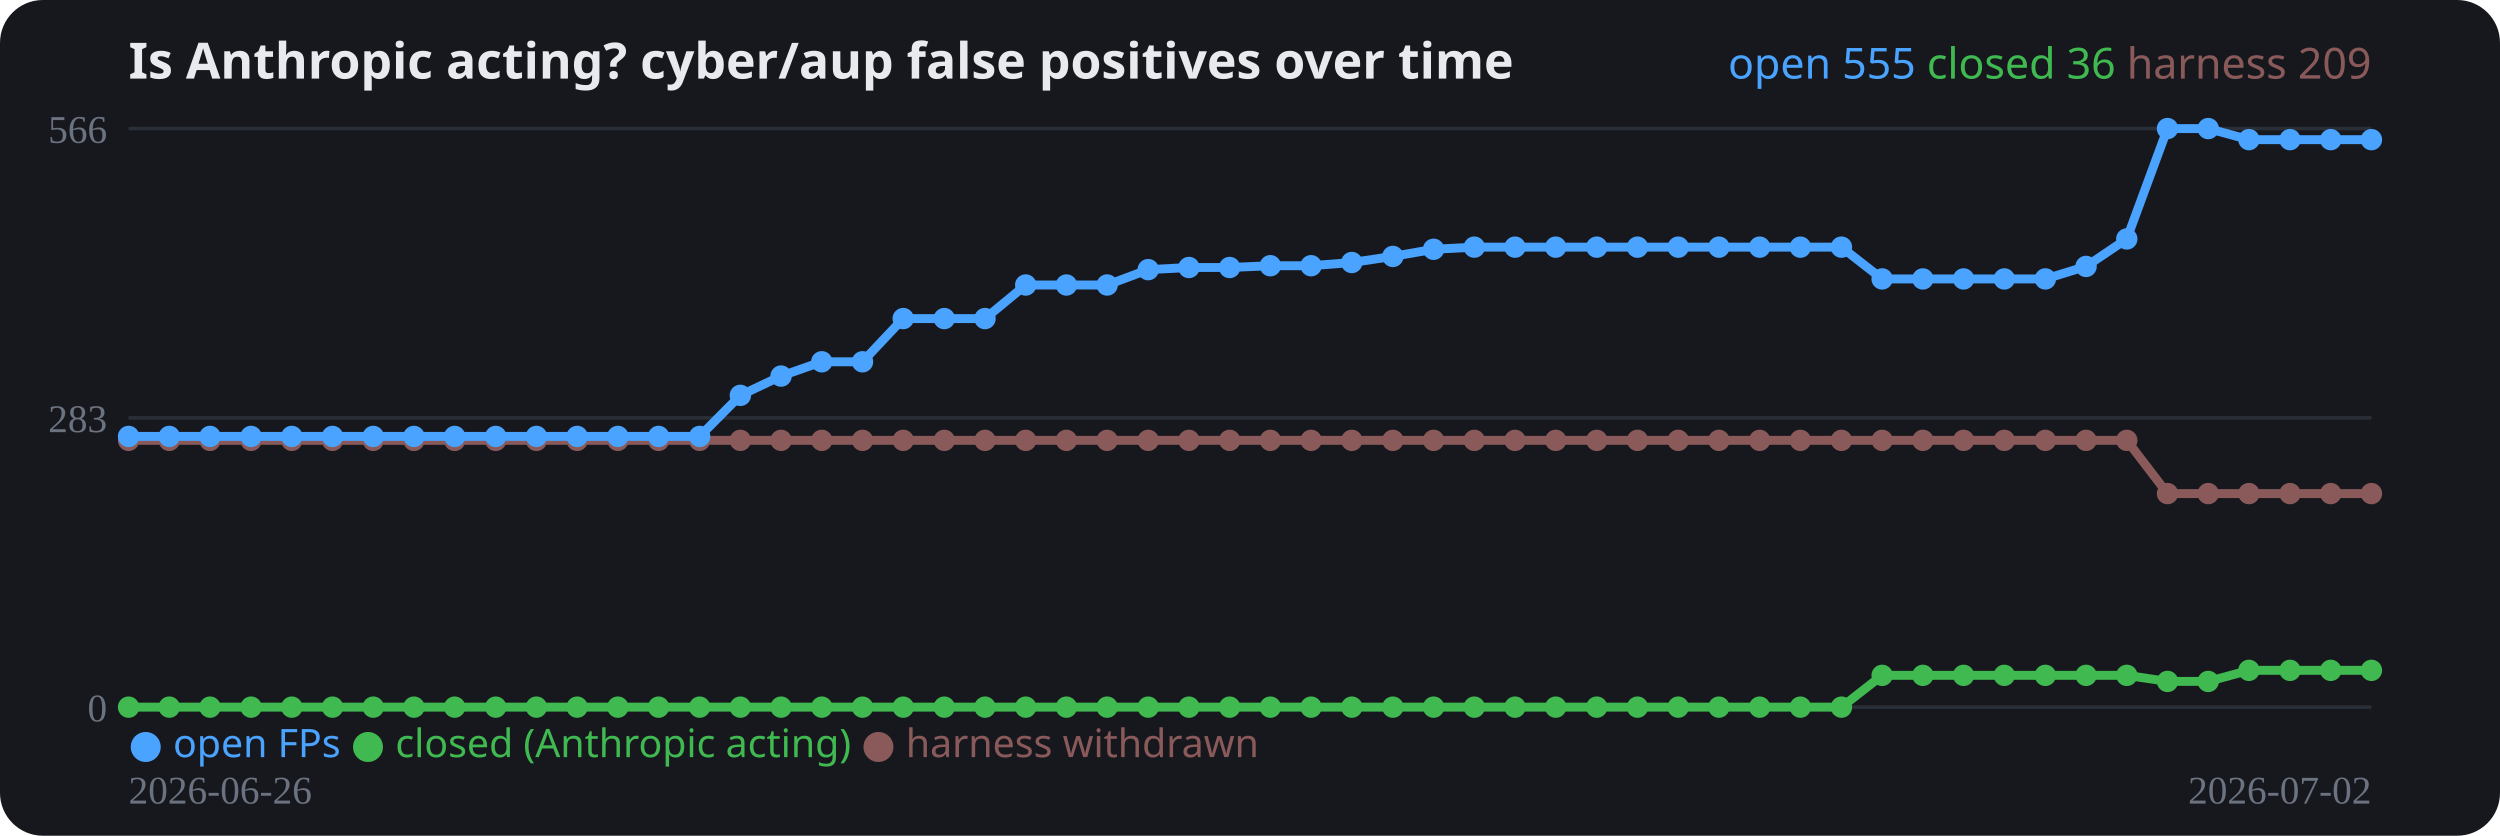
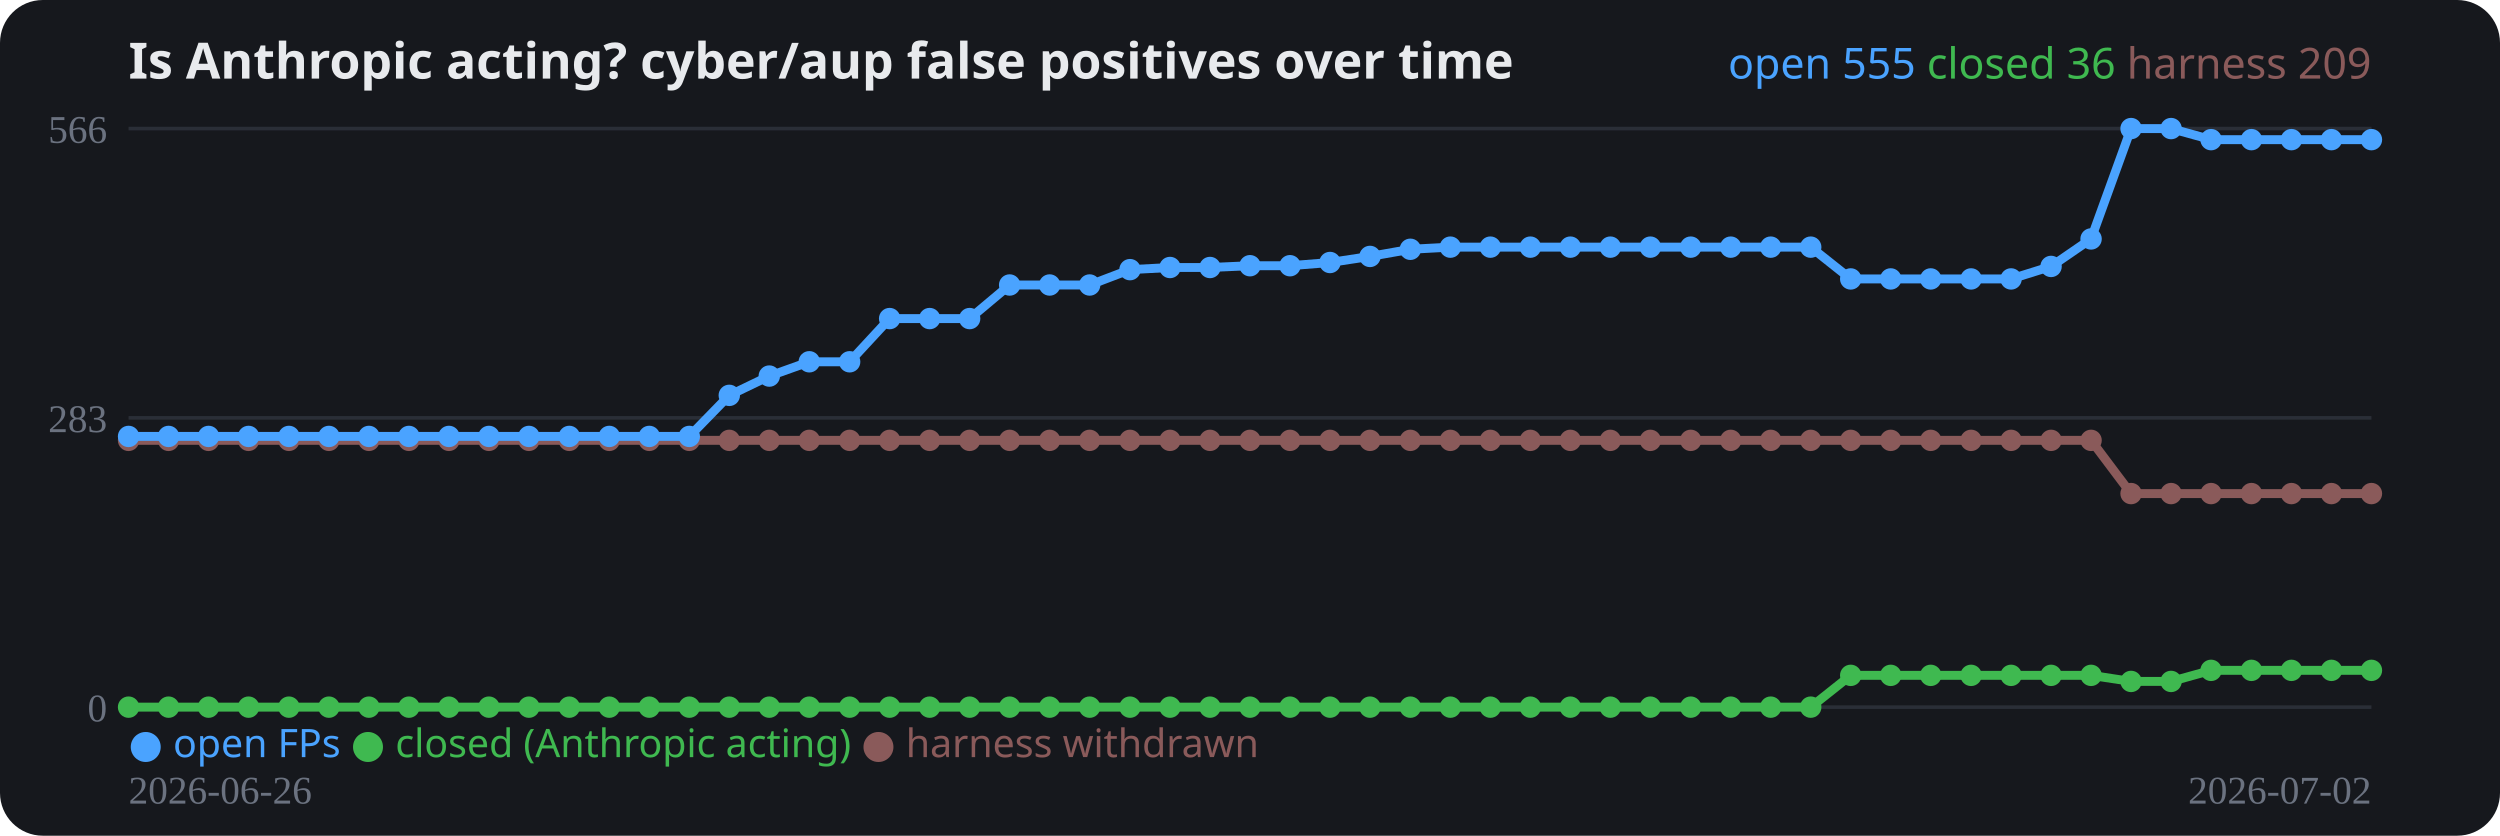
<svg xmlns="http://www.w3.org/2000/svg" width="700" height="234" viewBox="0 0 700 234" role="img">
  <rect width="700" height="234" rx="12" fill="#16181d" />
  <text x="36" y="22" fill="#e8eaed" font-family="system-ui,sans-serif" font-size="14" font-weight="700">Is Anthropic acting? cyber/aup false positives over time</text>
  <line x1="36" y1="198.0" x2="664" y2="198.0" stroke="#2a2e37" stroke-width="1" />
  <text x="30" y="202.0" fill="#6b7280" font-size="11" text-anchor="end">0</text>
  <line x1="36" y1="117.0" x2="664" y2="117.0" stroke="#2a2e37" stroke-width="1" />
  <text x="30" y="121.0" fill="#6b7280" font-size="11" text-anchor="end">283</text>
  <line x1="36" y1="36.0" x2="664" y2="36.0" stroke="#2a2e37" stroke-width="1" />
  <text x="30" y="40.0" fill="#6b7280" font-size="11" text-anchor="end">566</text>
-   <polyline fill="none" stroke="#8a5a5a" stroke-width="2.5" stroke-linejoin="round" points="36.0,123.3 47.4,123.3 58.8,123.3 70.3,123.3 81.7,123.3 93.1,123.3 104.5,123.3 115.9,123.3 127.3,123.3 138.8,123.3 150.2,123.3 161.6,123.3 173.0,123.3 184.4,123.3 195.9,123.3 207.3,123.3 218.7,123.3 230.1,123.3 241.5,123.3 252.9,123.3 264.4,123.3 275.8,123.3 287.2,123.3 298.6,123.3 310.0,123.3 321.5,123.3 332.9,123.3 344.3,123.3 355.7,123.3 367.1,123.3 378.5,123.3 390.0,123.3 401.4,123.3 412.8,123.3 424.2,123.3 435.6,123.3 447.1,123.3 458.5,123.3 469.9,123.3 481.3,123.3 492.7,123.3 504.1,123.3 515.6,123.3 527.0,123.3 538.4,123.3 549.8,123.3 561.2,123.3 572.7,123.3 584.1,123.3 595.5,123.3 606.9,138.2 618.3,138.2 629.7,138.2 641.2,138.2 652.6,138.2 664.0,138.2" />
+   <polyline fill="none" stroke="#8a5a5a" stroke-width="2.5" stroke-linejoin="round" points="36.0,123.3 47.2,123.3 58.4,123.3 69.6,123.3 80.9,123.3 92.1,123.3 103.3,123.3 114.5,123.3 125.7,123.3 136.9,123.3 148.1,123.3 159.4,123.3 170.6,123.3 181.8,123.3 193.0,123.3 204.2,123.3 215.4,123.3 226.6,123.3 237.9,123.3 249.1,123.3 260.3,123.3 271.5,123.3 282.7,123.3 293.9,123.3 305.1,123.3 316.4,123.3 327.6,123.3 338.8,123.3 350.0,123.3 361.2,123.3 372.4,123.3 383.6,123.3 394.9,123.3 406.1,123.3 417.3,123.3 428.5,123.3 439.7,123.3 450.9,123.3 462.1,123.3 473.4,123.3 484.6,123.3 495.8,123.3 507.0,123.3 518.2,123.3 529.4,123.3 540.6,123.3 551.9,123.3 563.1,123.3 574.3,123.3 585.5,123.3 596.7,138.2 607.9,138.2 619.1,138.2 630.4,138.2 641.6,138.2 652.8,138.2 664.0,138.2" />
  <circle cx="36.0" cy="123.3" r="3" fill="#8a5a5a" />
-   <circle cx="47.4" cy="123.3" r="3" fill="#8a5a5a" />
-   <circle cx="58.8" cy="123.3" r="3" fill="#8a5a5a" />
-   <circle cx="70.3" cy="123.3" r="3" fill="#8a5a5a" />
-   <circle cx="81.7" cy="123.3" r="3" fill="#8a5a5a" />
-   <circle cx="93.1" cy="123.3" r="3" fill="#8a5a5a" />
-   <circle cx="104.5" cy="123.3" r="3" fill="#8a5a5a" />
-   <circle cx="115.9" cy="123.3" r="3" fill="#8a5a5a" />
-   <circle cx="127.3" cy="123.3" r="3" fill="#8a5a5a" />
-   <circle cx="138.8" cy="123.3" r="3" fill="#8a5a5a" />
-   <circle cx="150.2" cy="123.3" r="3" fill="#8a5a5a" />
-   <circle cx="161.6" cy="123.3" r="3" fill="#8a5a5a" />
-   <circle cx="173.0" cy="123.3" r="3" fill="#8a5a5a" />
-   <circle cx="184.4" cy="123.3" r="3" fill="#8a5a5a" />
-   <circle cx="195.9" cy="123.3" r="3" fill="#8a5a5a" />
-   <circle cx="207.3" cy="123.3" r="3" fill="#8a5a5a" />
-   <circle cx="218.7" cy="123.3" r="3" fill="#8a5a5a" />
-   <circle cx="230.1" cy="123.3" r="3" fill="#8a5a5a" />
-   <circle cx="241.5" cy="123.3" r="3" fill="#8a5a5a" />
-   <circle cx="252.9" cy="123.3" r="3" fill="#8a5a5a" />
-   <circle cx="264.4" cy="123.3" r="3" fill="#8a5a5a" />
-   <circle cx="275.8" cy="123.3" r="3" fill="#8a5a5a" />
-   <circle cx="287.2" cy="123.3" r="3" fill="#8a5a5a" />
-   <circle cx="298.6" cy="123.3" r="3" fill="#8a5a5a" />
-   <circle cx="310.0" cy="123.3" r="3" fill="#8a5a5a" />
-   <circle cx="321.5" cy="123.3" r="3" fill="#8a5a5a" />
-   <circle cx="332.9" cy="123.3" r="3" fill="#8a5a5a" />
-   <circle cx="344.3" cy="123.3" r="3" fill="#8a5a5a" />
-   <circle cx="355.7" cy="123.3" r="3" fill="#8a5a5a" />
-   <circle cx="367.1" cy="123.3" r="3" fill="#8a5a5a" />
-   <circle cx="378.5" cy="123.3" r="3" fill="#8a5a5a" />
-   <circle cx="390.0" cy="123.3" r="3" fill="#8a5a5a" />
-   <circle cx="401.4" cy="123.3" r="3" fill="#8a5a5a" />
-   <circle cx="412.8" cy="123.3" r="3" fill="#8a5a5a" />
-   <circle cx="424.2" cy="123.3" r="3" fill="#8a5a5a" />
-   <circle cx="435.6" cy="123.3" r="3" fill="#8a5a5a" />
-   <circle cx="447.1" cy="123.3" r="3" fill="#8a5a5a" />
-   <circle cx="458.5" cy="123.3" r="3" fill="#8a5a5a" />
-   <circle cx="469.9" cy="123.3" r="3" fill="#8a5a5a" />
-   <circle cx="481.3" cy="123.3" r="3" fill="#8a5a5a" />
-   <circle cx="492.7" cy="123.3" r="3" fill="#8a5a5a" />
-   <circle cx="504.1" cy="123.3" r="3" fill="#8a5a5a" />
-   <circle cx="515.6" cy="123.3" r="3" fill="#8a5a5a" />
-   <circle cx="527.0" cy="123.3" r="3" fill="#8a5a5a" />
-   <circle cx="538.4" cy="123.3" r="3" fill="#8a5a5a" />
-   <circle cx="549.8" cy="123.3" r="3" fill="#8a5a5a" />
-   <circle cx="561.2" cy="123.3" r="3" fill="#8a5a5a" />
-   <circle cx="572.7" cy="123.3" r="3" fill="#8a5a5a" />
-   <circle cx="584.1" cy="123.3" r="3" fill="#8a5a5a" />
-   <circle cx="595.5" cy="123.3" r="3" fill="#8a5a5a" />
-   <circle cx="606.9" cy="138.2" r="3" fill="#8a5a5a" />
-   <circle cx="618.3" cy="138.2" r="3" fill="#8a5a5a" />
-   <circle cx="629.7" cy="138.2" r="3" fill="#8a5a5a" />
-   <circle cx="641.2" cy="138.2" r="3" fill="#8a5a5a" />
-   <circle cx="652.6" cy="138.2" r="3" fill="#8a5a5a" />
+   <circle cx="47.2" cy="123.3" r="3" fill="#8a5a5a" />
+   <circle cx="58.4" cy="123.3" r="3" fill="#8a5a5a" />
+   <circle cx="69.6" cy="123.3" r="3" fill="#8a5a5a" />
+   <circle cx="80.9" cy="123.3" r="3" fill="#8a5a5a" />
+   <circle cx="92.1" cy="123.3" r="3" fill="#8a5a5a" />
+   <circle cx="103.3" cy="123.3" r="3" fill="#8a5a5a" />
+   <circle cx="114.5" cy="123.3" r="3" fill="#8a5a5a" />
+   <circle cx="125.7" cy="123.3" r="3" fill="#8a5a5a" />
+   <circle cx="136.9" cy="123.3" r="3" fill="#8a5a5a" />
+   <circle cx="148.1" cy="123.3" r="3" fill="#8a5a5a" />
+   <circle cx="159.4" cy="123.3" r="3" fill="#8a5a5a" />
+   <circle cx="170.6" cy="123.3" r="3" fill="#8a5a5a" />
+   <circle cx="181.8" cy="123.3" r="3" fill="#8a5a5a" />
+   <circle cx="193.0" cy="123.3" r="3" fill="#8a5a5a" />
+   <circle cx="204.2" cy="123.3" r="3" fill="#8a5a5a" />
+   <circle cx="215.4" cy="123.3" r="3" fill="#8a5a5a" />
+   <circle cx="226.6" cy="123.3" r="3" fill="#8a5a5a" />
+   <circle cx="237.9" cy="123.3" r="3" fill="#8a5a5a" />
+   <circle cx="249.1" cy="123.3" r="3" fill="#8a5a5a" />
+   <circle cx="260.3" cy="123.3" r="3" fill="#8a5a5a" />
+   <circle cx="271.5" cy="123.3" r="3" fill="#8a5a5a" />
+   <circle cx="282.7" cy="123.3" r="3" fill="#8a5a5a" />
+   <circle cx="293.9" cy="123.3" r="3" fill="#8a5a5a" />
+   <circle cx="305.1" cy="123.3" r="3" fill="#8a5a5a" />
+   <circle cx="316.4" cy="123.3" r="3" fill="#8a5a5a" />
+   <circle cx="327.6" cy="123.3" r="3" fill="#8a5a5a" />
+   <circle cx="338.8" cy="123.3" r="3" fill="#8a5a5a" />
+   <circle cx="350.0" cy="123.3" r="3" fill="#8a5a5a" />
+   <circle cx="361.2" cy="123.3" r="3" fill="#8a5a5a" />
+   <circle cx="372.4" cy="123.3" r="3" fill="#8a5a5a" />
+   <circle cx="383.6" cy="123.3" r="3" fill="#8a5a5a" />
+   <circle cx="394.9" cy="123.3" r="3" fill="#8a5a5a" />
+   <circle cx="406.1" cy="123.3" r="3" fill="#8a5a5a" />
+   <circle cx="417.3" cy="123.3" r="3" fill="#8a5a5a" />
+   <circle cx="428.5" cy="123.3" r="3" fill="#8a5a5a" />
+   <circle cx="439.7" cy="123.3" r="3" fill="#8a5a5a" />
+   <circle cx="450.9" cy="123.3" r="3" fill="#8a5a5a" />
+   <circle cx="462.1" cy="123.3" r="3" fill="#8a5a5a" />
+   <circle cx="473.4" cy="123.3" r="3" fill="#8a5a5a" />
+   <circle cx="484.6" cy="123.3" r="3" fill="#8a5a5a" />
+   <circle cx="495.8" cy="123.3" r="3" fill="#8a5a5a" />
+   <circle cx="507.0" cy="123.3" r="3" fill="#8a5a5a" />
+   <circle cx="518.2" cy="123.3" r="3" fill="#8a5a5a" />
+   <circle cx="529.4" cy="123.3" r="3" fill="#8a5a5a" />
+   <circle cx="540.6" cy="123.3" r="3" fill="#8a5a5a" />
+   <circle cx="551.9" cy="123.3" r="3" fill="#8a5a5a" />
+   <circle cx="563.1" cy="123.3" r="3" fill="#8a5a5a" />
+   <circle cx="574.3" cy="123.3" r="3" fill="#8a5a5a" />
+   <circle cx="585.5" cy="123.3" r="3" fill="#8a5a5a" />
+   <circle cx="596.7" cy="138.2" r="3" fill="#8a5a5a" />
+   <circle cx="607.9" cy="138.2" r="3" fill="#8a5a5a" />
+   <circle cx="619.1" cy="138.2" r="3" fill="#8a5a5a" />
+   <circle cx="630.4" cy="138.2" r="3" fill="#8a5a5a" />
+   <circle cx="641.6" cy="138.2" r="3" fill="#8a5a5a" />
+   <circle cx="652.8" cy="138.2" r="3" fill="#8a5a5a" />
  <circle cx="664.0" cy="138.2" r="3" fill="#8a5a5a" />
-   <polyline fill="none" stroke="#3fb950" stroke-width="2.5" stroke-linejoin="round" points="36.0,198.0 47.4,198.0 58.8,198.0 70.3,198.0 81.7,198.0 93.1,198.0 104.5,198.0 115.9,198.0 127.3,198.0 138.8,198.0 150.2,198.0 161.6,198.0 173.0,198.0 184.4,198.0 195.9,198.0 207.3,198.0 218.7,198.0 230.1,198.0 241.5,198.0 252.9,198.0 264.4,198.0 275.8,198.0 287.2,198.0 298.6,198.0 310.0,198.0 321.5,198.0 332.9,198.0 344.3,198.0 355.7,198.0 367.1,198.0 378.5,198.0 390.0,198.0 401.4,198.0 412.8,198.0 424.2,198.0 435.6,198.0 447.1,198.0 458.5,198.0 469.9,198.0 481.3,198.0 492.7,198.0 504.1,198.0 515.6,198.0 527.0,189.1 538.4,189.1 549.8,189.1 561.2,189.1 572.7,189.1 584.1,189.1 595.5,189.1 606.9,190.8 618.3,190.8 629.7,187.7 641.2,187.7 652.6,187.7 664.0,187.7" />
+   <polyline fill="none" stroke="#3fb950" stroke-width="2.5" stroke-linejoin="round" points="36.0,198.0 47.2,198.0 58.4,198.0 69.6,198.0 80.9,198.0 92.1,198.0 103.3,198.0 114.5,198.0 125.7,198.0 136.9,198.0 148.1,198.0 159.4,198.0 170.6,198.0 181.8,198.0 193.0,198.0 204.2,198.0 215.4,198.0 226.6,198.0 237.9,198.0 249.1,198.0 260.3,198.0 271.5,198.0 282.7,198.0 293.9,198.0 305.1,198.0 316.4,198.0 327.6,198.0 338.8,198.0 350.0,198.0 361.2,198.0 372.4,198.0 383.6,198.0 394.9,198.0 406.1,198.0 417.3,198.0 428.5,198.0 439.7,198.0 450.9,198.0 462.1,198.0 473.4,198.0 484.6,198.0 495.8,198.0 507.0,198.0 518.2,189.1 529.4,189.1 540.6,189.1 551.9,189.1 563.1,189.1 574.3,189.1 585.5,189.1 596.7,190.8 607.9,190.8 619.1,187.7 630.4,187.7 641.6,187.7 652.8,187.7 664.0,187.7" />
  <circle cx="36.0" cy="198.0" r="3" fill="#3fb950" />
-   <circle cx="47.4" cy="198.0" r="3" fill="#3fb950" />
-   <circle cx="58.8" cy="198.0" r="3" fill="#3fb950" />
-   <circle cx="70.3" cy="198.0" r="3" fill="#3fb950" />
-   <circle cx="81.7" cy="198.0" r="3" fill="#3fb950" />
-   <circle cx="93.1" cy="198.0" r="3" fill="#3fb950" />
-   <circle cx="104.5" cy="198.0" r="3" fill="#3fb950" />
-   <circle cx="115.9" cy="198.0" r="3" fill="#3fb950" />
-   <circle cx="127.3" cy="198.0" r="3" fill="#3fb950" />
-   <circle cx="138.8" cy="198.0" r="3" fill="#3fb950" />
-   <circle cx="150.2" cy="198.0" r="3" fill="#3fb950" />
-   <circle cx="161.6" cy="198.0" r="3" fill="#3fb950" />
-   <circle cx="173.0" cy="198.0" r="3" fill="#3fb950" />
-   <circle cx="184.4" cy="198.0" r="3" fill="#3fb950" />
-   <circle cx="195.9" cy="198.0" r="3" fill="#3fb950" />
-   <circle cx="207.3" cy="198.0" r="3" fill="#3fb950" />
-   <circle cx="218.7" cy="198.0" r="3" fill="#3fb950" />
-   <circle cx="230.1" cy="198.0" r="3" fill="#3fb950" />
-   <circle cx="241.5" cy="198.0" r="3" fill="#3fb950" />
-   <circle cx="252.9" cy="198.0" r="3" fill="#3fb950" />
-   <circle cx="264.4" cy="198.0" r="3" fill="#3fb950" />
-   <circle cx="275.8" cy="198.0" r="3" fill="#3fb950" />
-   <circle cx="287.2" cy="198.0" r="3" fill="#3fb950" />
-   <circle cx="298.6" cy="198.0" r="3" fill="#3fb950" />
-   <circle cx="310.0" cy="198.0" r="3" fill="#3fb950" />
-   <circle cx="321.5" cy="198.0" r="3" fill="#3fb950" />
-   <circle cx="332.9" cy="198.0" r="3" fill="#3fb950" />
-   <circle cx="344.3" cy="198.0" r="3" fill="#3fb950" />
-   <circle cx="355.7" cy="198.0" r="3" fill="#3fb950" />
-   <circle cx="367.1" cy="198.0" r="3" fill="#3fb950" />
-   <circle cx="378.5" cy="198.0" r="3" fill="#3fb950" />
-   <circle cx="390.0" cy="198.0" r="3" fill="#3fb950" />
-   <circle cx="401.4" cy="198.0" r="3" fill="#3fb950" />
-   <circle cx="412.8" cy="198.0" r="3" fill="#3fb950" />
-   <circle cx="424.2" cy="198.0" r="3" fill="#3fb950" />
-   <circle cx="435.6" cy="198.0" r="3" fill="#3fb950" />
-   <circle cx="447.1" cy="198.0" r="3" fill="#3fb950" />
-   <circle cx="458.5" cy="198.0" r="3" fill="#3fb950" />
-   <circle cx="469.9" cy="198.0" r="3" fill="#3fb950" />
-   <circle cx="481.3" cy="198.0" r="3" fill="#3fb950" />
-   <circle cx="492.7" cy="198.0" r="3" fill="#3fb950" />
-   <circle cx="504.1" cy="198.0" r="3" fill="#3fb950" />
-   <circle cx="515.6" cy="198.0" r="3" fill="#3fb950" />
-   <circle cx="527.0" cy="189.1" r="3" fill="#3fb950" />
-   <circle cx="538.4" cy="189.1" r="3" fill="#3fb950" />
-   <circle cx="549.8" cy="189.1" r="3" fill="#3fb950" />
-   <circle cx="561.2" cy="189.1" r="3" fill="#3fb950" />
-   <circle cx="572.7" cy="189.1" r="3" fill="#3fb950" />
-   <circle cx="584.1" cy="189.1" r="3" fill="#3fb950" />
-   <circle cx="595.5" cy="189.1" r="3" fill="#3fb950" />
-   <circle cx="606.9" cy="190.8" r="3" fill="#3fb950" />
-   <circle cx="618.3" cy="190.8" r="3" fill="#3fb950" />
-   <circle cx="629.7" cy="187.7" r="3" fill="#3fb950" />
-   <circle cx="641.2" cy="187.7" r="3" fill="#3fb950" />
-   <circle cx="652.6" cy="187.7" r="3" fill="#3fb950" />
+   <circle cx="47.2" cy="198.0" r="3" fill="#3fb950" />
+   <circle cx="58.4" cy="198.0" r="3" fill="#3fb950" />
+   <circle cx="69.6" cy="198.0" r="3" fill="#3fb950" />
+   <circle cx="80.9" cy="198.0" r="3" fill="#3fb950" />
+   <circle cx="92.1" cy="198.0" r="3" fill="#3fb950" />
+   <circle cx="103.3" cy="198.0" r="3" fill="#3fb950" />
+   <circle cx="114.5" cy="198.0" r="3" fill="#3fb950" />
+   <circle cx="125.7" cy="198.0" r="3" fill="#3fb950" />
+   <circle cx="136.9" cy="198.0" r="3" fill="#3fb950" />
+   <circle cx="148.1" cy="198.0" r="3" fill="#3fb950" />
+   <circle cx="159.4" cy="198.0" r="3" fill="#3fb950" />
+   <circle cx="170.6" cy="198.0" r="3" fill="#3fb950" />
+   <circle cx="181.8" cy="198.0" r="3" fill="#3fb950" />
+   <circle cx="193.0" cy="198.0" r="3" fill="#3fb950" />
+   <circle cx="204.2" cy="198.0" r="3" fill="#3fb950" />
+   <circle cx="215.4" cy="198.0" r="3" fill="#3fb950" />
+   <circle cx="226.6" cy="198.0" r="3" fill="#3fb950" />
+   <circle cx="237.9" cy="198.0" r="3" fill="#3fb950" />
+   <circle cx="249.1" cy="198.0" r="3" fill="#3fb950" />
+   <circle cx="260.3" cy="198.0" r="3" fill="#3fb950" />
+   <circle cx="271.5" cy="198.0" r="3" fill="#3fb950" />
+   <circle cx="282.7" cy="198.0" r="3" fill="#3fb950" />
+   <circle cx="293.9" cy="198.0" r="3" fill="#3fb950" />
+   <circle cx="305.1" cy="198.0" r="3" fill="#3fb950" />
+   <circle cx="316.4" cy="198.0" r="3" fill="#3fb950" />
+   <circle cx="327.6" cy="198.0" r="3" fill="#3fb950" />
+   <circle cx="338.8" cy="198.0" r="3" fill="#3fb950" />
+   <circle cx="350.0" cy="198.0" r="3" fill="#3fb950" />
+   <circle cx="361.2" cy="198.0" r="3" fill="#3fb950" />
+   <circle cx="372.4" cy="198.0" r="3" fill="#3fb950" />
+   <circle cx="383.6" cy="198.0" r="3" fill="#3fb950" />
+   <circle cx="394.9" cy="198.0" r="3" fill="#3fb950" />
+   <circle cx="406.1" cy="198.0" r="3" fill="#3fb950" />
+   <circle cx="417.3" cy="198.0" r="3" fill="#3fb950" />
+   <circle cx="428.5" cy="198.0" r="3" fill="#3fb950" />
+   <circle cx="439.7" cy="198.0" r="3" fill="#3fb950" />
+   <circle cx="450.9" cy="198.0" r="3" fill="#3fb950" />
+   <circle cx="462.1" cy="198.0" r="3" fill="#3fb950" />
+   <circle cx="473.4" cy="198.0" r="3" fill="#3fb950" />
+   <circle cx="484.6" cy="198.0" r="3" fill="#3fb950" />
+   <circle cx="495.8" cy="198.0" r="3" fill="#3fb950" />
+   <circle cx="507.0" cy="198.0" r="3" fill="#3fb950" />
+   <circle cx="518.2" cy="189.1" r="3" fill="#3fb950" />
+   <circle cx="529.4" cy="189.1" r="3" fill="#3fb950" />
+   <circle cx="540.6" cy="189.1" r="3" fill="#3fb950" />
+   <circle cx="551.9" cy="189.1" r="3" fill="#3fb950" />
+   <circle cx="563.1" cy="189.1" r="3" fill="#3fb950" />
+   <circle cx="574.3" cy="189.1" r="3" fill="#3fb950" />
+   <circle cx="585.5" cy="189.1" r="3" fill="#3fb950" />
+   <circle cx="596.7" cy="190.8" r="3" fill="#3fb950" />
+   <circle cx="607.9" cy="190.8" r="3" fill="#3fb950" />
+   <circle cx="619.1" cy="187.7" r="3" fill="#3fb950" />
+   <circle cx="630.4" cy="187.7" r="3" fill="#3fb950" />
+   <circle cx="641.6" cy="187.7" r="3" fill="#3fb950" />
+   <circle cx="652.8" cy="187.7" r="3" fill="#3fb950" />
  <circle cx="664.0" cy="187.7" r="3" fill="#3fb950" />
-   <polyline fill="none" stroke="#4aa3ff" stroke-width="2.5" stroke-linejoin="round" points="36.0,122.2 47.4,122.2 58.8,122.2 70.3,122.2 81.7,122.2 93.1,122.2 104.5,122.2 115.9,122.2 127.3,122.2 138.8,122.2 150.2,122.2 161.6,122.2 173.0,122.2 184.4,122.2 195.9,122.2 207.3,110.7 218.7,105.3 230.1,101.3 241.5,101.3 252.9,89.2 264.4,89.2 275.8,89.2 287.2,79.8 298.6,79.8 310.0,79.8 321.5,75.5 332.9,74.9 344.3,74.9 355.7,74.4 367.1,74.4 378.5,73.5 390.0,71.8 401.4,69.8 412.8,69.2 424.2,69.2 435.6,69.2 447.1,69.2 458.5,69.2 469.9,69.2 481.3,69.2 492.7,69.2 504.1,69.2 515.6,69.2 527.0,78.1 538.4,78.1 549.8,78.1 561.2,78.1 572.7,78.1 584.1,74.6 595.5,66.9 606.9,36.0 618.3,36.0 629.7,39.1 641.2,39.1 652.6,39.1 664.0,39.1" />
+   <polyline fill="none" stroke="#4aa3ff" stroke-width="2.5" stroke-linejoin="round" points="36.0,122.2 47.2,122.2 58.4,122.2 69.6,122.2 80.9,122.2 92.1,122.2 103.3,122.2 114.5,122.2 125.7,122.2 136.9,122.2 148.1,122.2 159.4,122.2 170.6,122.2 181.8,122.2 193.0,122.2 204.2,110.7 215.4,105.3 226.6,101.3 237.9,101.3 249.1,89.2 260.3,89.2 271.5,89.2 282.7,79.8 293.9,79.8 305.1,79.8 316.4,75.5 327.6,74.9 338.8,74.9 350.0,74.4 361.2,74.4 372.4,73.5 383.6,71.8 394.9,69.8 406.1,69.2 417.3,69.2 428.5,69.2 439.7,69.2 450.9,69.2 462.1,69.2 473.4,69.2 484.6,69.2 495.8,69.2 507.0,69.2 518.2,78.1 529.4,78.1 540.6,78.1 551.9,78.1 563.1,78.1 574.3,74.6 585.5,66.9 596.7,36.0 607.9,36.0 619.1,39.1 630.4,39.1 641.6,39.1 652.8,39.1 664.0,39.1" />
  <circle cx="36.0" cy="122.2" r="3" fill="#4aa3ff" />
-   <circle cx="47.4" cy="122.2" r="3" fill="#4aa3ff" />
-   <circle cx="58.8" cy="122.2" r="3" fill="#4aa3ff" />
-   <circle cx="70.3" cy="122.2" r="3" fill="#4aa3ff" />
-   <circle cx="81.7" cy="122.2" r="3" fill="#4aa3ff" />
-   <circle cx="93.1" cy="122.2" r="3" fill="#4aa3ff" />
-   <circle cx="104.5" cy="122.2" r="3" fill="#4aa3ff" />
-   <circle cx="115.9" cy="122.2" r="3" fill="#4aa3ff" />
-   <circle cx="127.3" cy="122.2" r="3" fill="#4aa3ff" />
-   <circle cx="138.8" cy="122.2" r="3" fill="#4aa3ff" />
-   <circle cx="150.2" cy="122.2" r="3" fill="#4aa3ff" />
-   <circle cx="161.6" cy="122.2" r="3" fill="#4aa3ff" />
-   <circle cx="173.0" cy="122.2" r="3" fill="#4aa3ff" />
-   <circle cx="184.4" cy="122.2" r="3" fill="#4aa3ff" />
-   <circle cx="195.9" cy="122.2" r="3" fill="#4aa3ff" />
-   <circle cx="207.3" cy="110.7" r="3" fill="#4aa3ff" />
-   <circle cx="218.7" cy="105.3" r="3" fill="#4aa3ff" />
-   <circle cx="230.1" cy="101.3" r="3" fill="#4aa3ff" />
-   <circle cx="241.5" cy="101.3" r="3" fill="#4aa3ff" />
-   <circle cx="252.9" cy="89.2" r="3" fill="#4aa3ff" />
-   <circle cx="264.4" cy="89.2" r="3" fill="#4aa3ff" />
-   <circle cx="275.8" cy="89.2" r="3" fill="#4aa3ff" />
-   <circle cx="287.2" cy="79.8" r="3" fill="#4aa3ff" />
-   <circle cx="298.6" cy="79.8" r="3" fill="#4aa3ff" />
-   <circle cx="310.0" cy="79.8" r="3" fill="#4aa3ff" />
-   <circle cx="321.5" cy="75.5" r="3" fill="#4aa3ff" />
-   <circle cx="332.9" cy="74.9" r="3" fill="#4aa3ff" />
-   <circle cx="344.3" cy="74.9" r="3" fill="#4aa3ff" />
-   <circle cx="355.7" cy="74.4" r="3" fill="#4aa3ff" />
-   <circle cx="367.1" cy="74.4" r="3" fill="#4aa3ff" />
-   <circle cx="378.5" cy="73.5" r="3" fill="#4aa3ff" />
-   <circle cx="390.0" cy="71.8" r="3" fill="#4aa3ff" />
-   <circle cx="401.4" cy="69.8" r="3" fill="#4aa3ff" />
-   <circle cx="412.8" cy="69.2" r="3" fill="#4aa3ff" />
-   <circle cx="424.2" cy="69.2" r="3" fill="#4aa3ff" />
-   <circle cx="435.6" cy="69.2" r="3" fill="#4aa3ff" />
-   <circle cx="447.1" cy="69.2" r="3" fill="#4aa3ff" />
-   <circle cx="458.5" cy="69.2" r="3" fill="#4aa3ff" />
-   <circle cx="469.9" cy="69.2" r="3" fill="#4aa3ff" />
-   <circle cx="481.3" cy="69.2" r="3" fill="#4aa3ff" />
-   <circle cx="492.7" cy="69.2" r="3" fill="#4aa3ff" />
-   <circle cx="504.1" cy="69.2" r="3" fill="#4aa3ff" />
-   <circle cx="515.6" cy="69.2" r="3" fill="#4aa3ff" />
-   <circle cx="527.0" cy="78.1" r="3" fill="#4aa3ff" />
-   <circle cx="538.4" cy="78.1" r="3" fill="#4aa3ff" />
-   <circle cx="549.8" cy="78.1" r="3" fill="#4aa3ff" />
-   <circle cx="561.2" cy="78.1" r="3" fill="#4aa3ff" />
-   <circle cx="572.7" cy="78.1" r="3" fill="#4aa3ff" />
-   <circle cx="584.1" cy="74.6" r="3" fill="#4aa3ff" />
-   <circle cx="595.5" cy="66.9" r="3" fill="#4aa3ff" />
-   <circle cx="606.9" cy="36.0" r="3" fill="#4aa3ff" />
-   <circle cx="618.3" cy="36.0" r="3" fill="#4aa3ff" />
-   <circle cx="629.7" cy="39.1" r="3" fill="#4aa3ff" />
-   <circle cx="641.2" cy="39.1" r="3" fill="#4aa3ff" />
-   <circle cx="652.6" cy="39.1" r="3" fill="#4aa3ff" />
+   <circle cx="47.2" cy="122.2" r="3" fill="#4aa3ff" />
+   <circle cx="58.4" cy="122.2" r="3" fill="#4aa3ff" />
+   <circle cx="69.6" cy="122.2" r="3" fill="#4aa3ff" />
+   <circle cx="80.9" cy="122.2" r="3" fill="#4aa3ff" />
+   <circle cx="92.1" cy="122.2" r="3" fill="#4aa3ff" />
+   <circle cx="103.3" cy="122.2" r="3" fill="#4aa3ff" />
+   <circle cx="114.5" cy="122.2" r="3" fill="#4aa3ff" />
+   <circle cx="125.7" cy="122.2" r="3" fill="#4aa3ff" />
+   <circle cx="136.9" cy="122.2" r="3" fill="#4aa3ff" />
+   <circle cx="148.1" cy="122.2" r="3" fill="#4aa3ff" />
+   <circle cx="159.4" cy="122.2" r="3" fill="#4aa3ff" />
+   <circle cx="170.6" cy="122.2" r="3" fill="#4aa3ff" />
+   <circle cx="181.8" cy="122.2" r="3" fill="#4aa3ff" />
+   <circle cx="193.0" cy="122.2" r="3" fill="#4aa3ff" />
+   <circle cx="204.2" cy="110.7" r="3" fill="#4aa3ff" />
+   <circle cx="215.4" cy="105.3" r="3" fill="#4aa3ff" />
+   <circle cx="226.6" cy="101.3" r="3" fill="#4aa3ff" />
+   <circle cx="237.9" cy="101.3" r="3" fill="#4aa3ff" />
+   <circle cx="249.1" cy="89.2" r="3" fill="#4aa3ff" />
+   <circle cx="260.3" cy="89.2" r="3" fill="#4aa3ff" />
+   <circle cx="271.5" cy="89.2" r="3" fill="#4aa3ff" />
+   <circle cx="282.7" cy="79.8" r="3" fill="#4aa3ff" />
+   <circle cx="293.9" cy="79.8" r="3" fill="#4aa3ff" />
+   <circle cx="305.1" cy="79.8" r="3" fill="#4aa3ff" />
+   <circle cx="316.4" cy="75.5" r="3" fill="#4aa3ff" />
+   <circle cx="327.6" cy="74.9" r="3" fill="#4aa3ff" />
+   <circle cx="338.8" cy="74.9" r="3" fill="#4aa3ff" />
+   <circle cx="350.0" cy="74.4" r="3" fill="#4aa3ff" />
+   <circle cx="361.2" cy="74.4" r="3" fill="#4aa3ff" />
+   <circle cx="372.4" cy="73.5" r="3" fill="#4aa3ff" />
+   <circle cx="383.6" cy="71.8" r="3" fill="#4aa3ff" />
+   <circle cx="394.9" cy="69.8" r="3" fill="#4aa3ff" />
+   <circle cx="406.1" cy="69.2" r="3" fill="#4aa3ff" />
+   <circle cx="417.3" cy="69.2" r="3" fill="#4aa3ff" />
+   <circle cx="428.5" cy="69.2" r="3" fill="#4aa3ff" />
+   <circle cx="439.7" cy="69.2" r="3" fill="#4aa3ff" />
+   <circle cx="450.9" cy="69.2" r="3" fill="#4aa3ff" />
+   <circle cx="462.1" cy="69.2" r="3" fill="#4aa3ff" />
+   <circle cx="473.4" cy="69.2" r="3" fill="#4aa3ff" />
+   <circle cx="484.6" cy="69.2" r="3" fill="#4aa3ff" />
+   <circle cx="495.8" cy="69.2" r="3" fill="#4aa3ff" />
+   <circle cx="507.0" cy="69.2" r="3" fill="#4aa3ff" />
+   <circle cx="518.2" cy="78.1" r="3" fill="#4aa3ff" />
+   <circle cx="529.4" cy="78.1" r="3" fill="#4aa3ff" />
+   <circle cx="540.6" cy="78.1" r="3" fill="#4aa3ff" />
+   <circle cx="551.9" cy="78.1" r="3" fill="#4aa3ff" />
+   <circle cx="563.1" cy="78.1" r="3" fill="#4aa3ff" />
+   <circle cx="574.3" cy="74.6" r="3" fill="#4aa3ff" />
+   <circle cx="585.5" cy="66.9" r="3" fill="#4aa3ff" />
+   <circle cx="596.7" cy="36.0" r="3" fill="#4aa3ff" />
+   <circle cx="607.9" cy="36.0" r="3" fill="#4aa3ff" />
+   <circle cx="619.1" cy="39.1" r="3" fill="#4aa3ff" />
+   <circle cx="630.4" cy="39.1" r="3" fill="#4aa3ff" />
+   <circle cx="641.6" cy="39.1" r="3" fill="#4aa3ff" />
+   <circle cx="652.8" cy="39.1" r="3" fill="#4aa3ff" />
  <circle cx="664.0" cy="39.1" r="3" fill="#4aa3ff" />
  <text x="36" y="225" fill="#6b7280" font-size="11">2026-06-26</text>
  <text x="664" y="225" fill="#6b7280" font-size="11" text-anchor="end">2026-07-02</text>
  <text x="36" y="212" font-family="system-ui,sans-serif" font-size="11">
    <tspan fill="#4aa3ff">● open FPs</tspan>
    <tspan fill="#3fb950">● closed (Anthropic acting)</tspan>
    <tspan fill="#8a5a5a">● harness withdrawn</tspan>
  </text>
  <text x="664" y="22" text-anchor="end" font-family="system-ui,sans-serif" font-size="12">
    <tspan fill="#4aa3ff">open 555</tspan>
    <tspan fill="#3fb950">closed 36</tspan>
    <tspan fill="#8a5a5a">harness 209</tspan>
  </text>
</svg>
